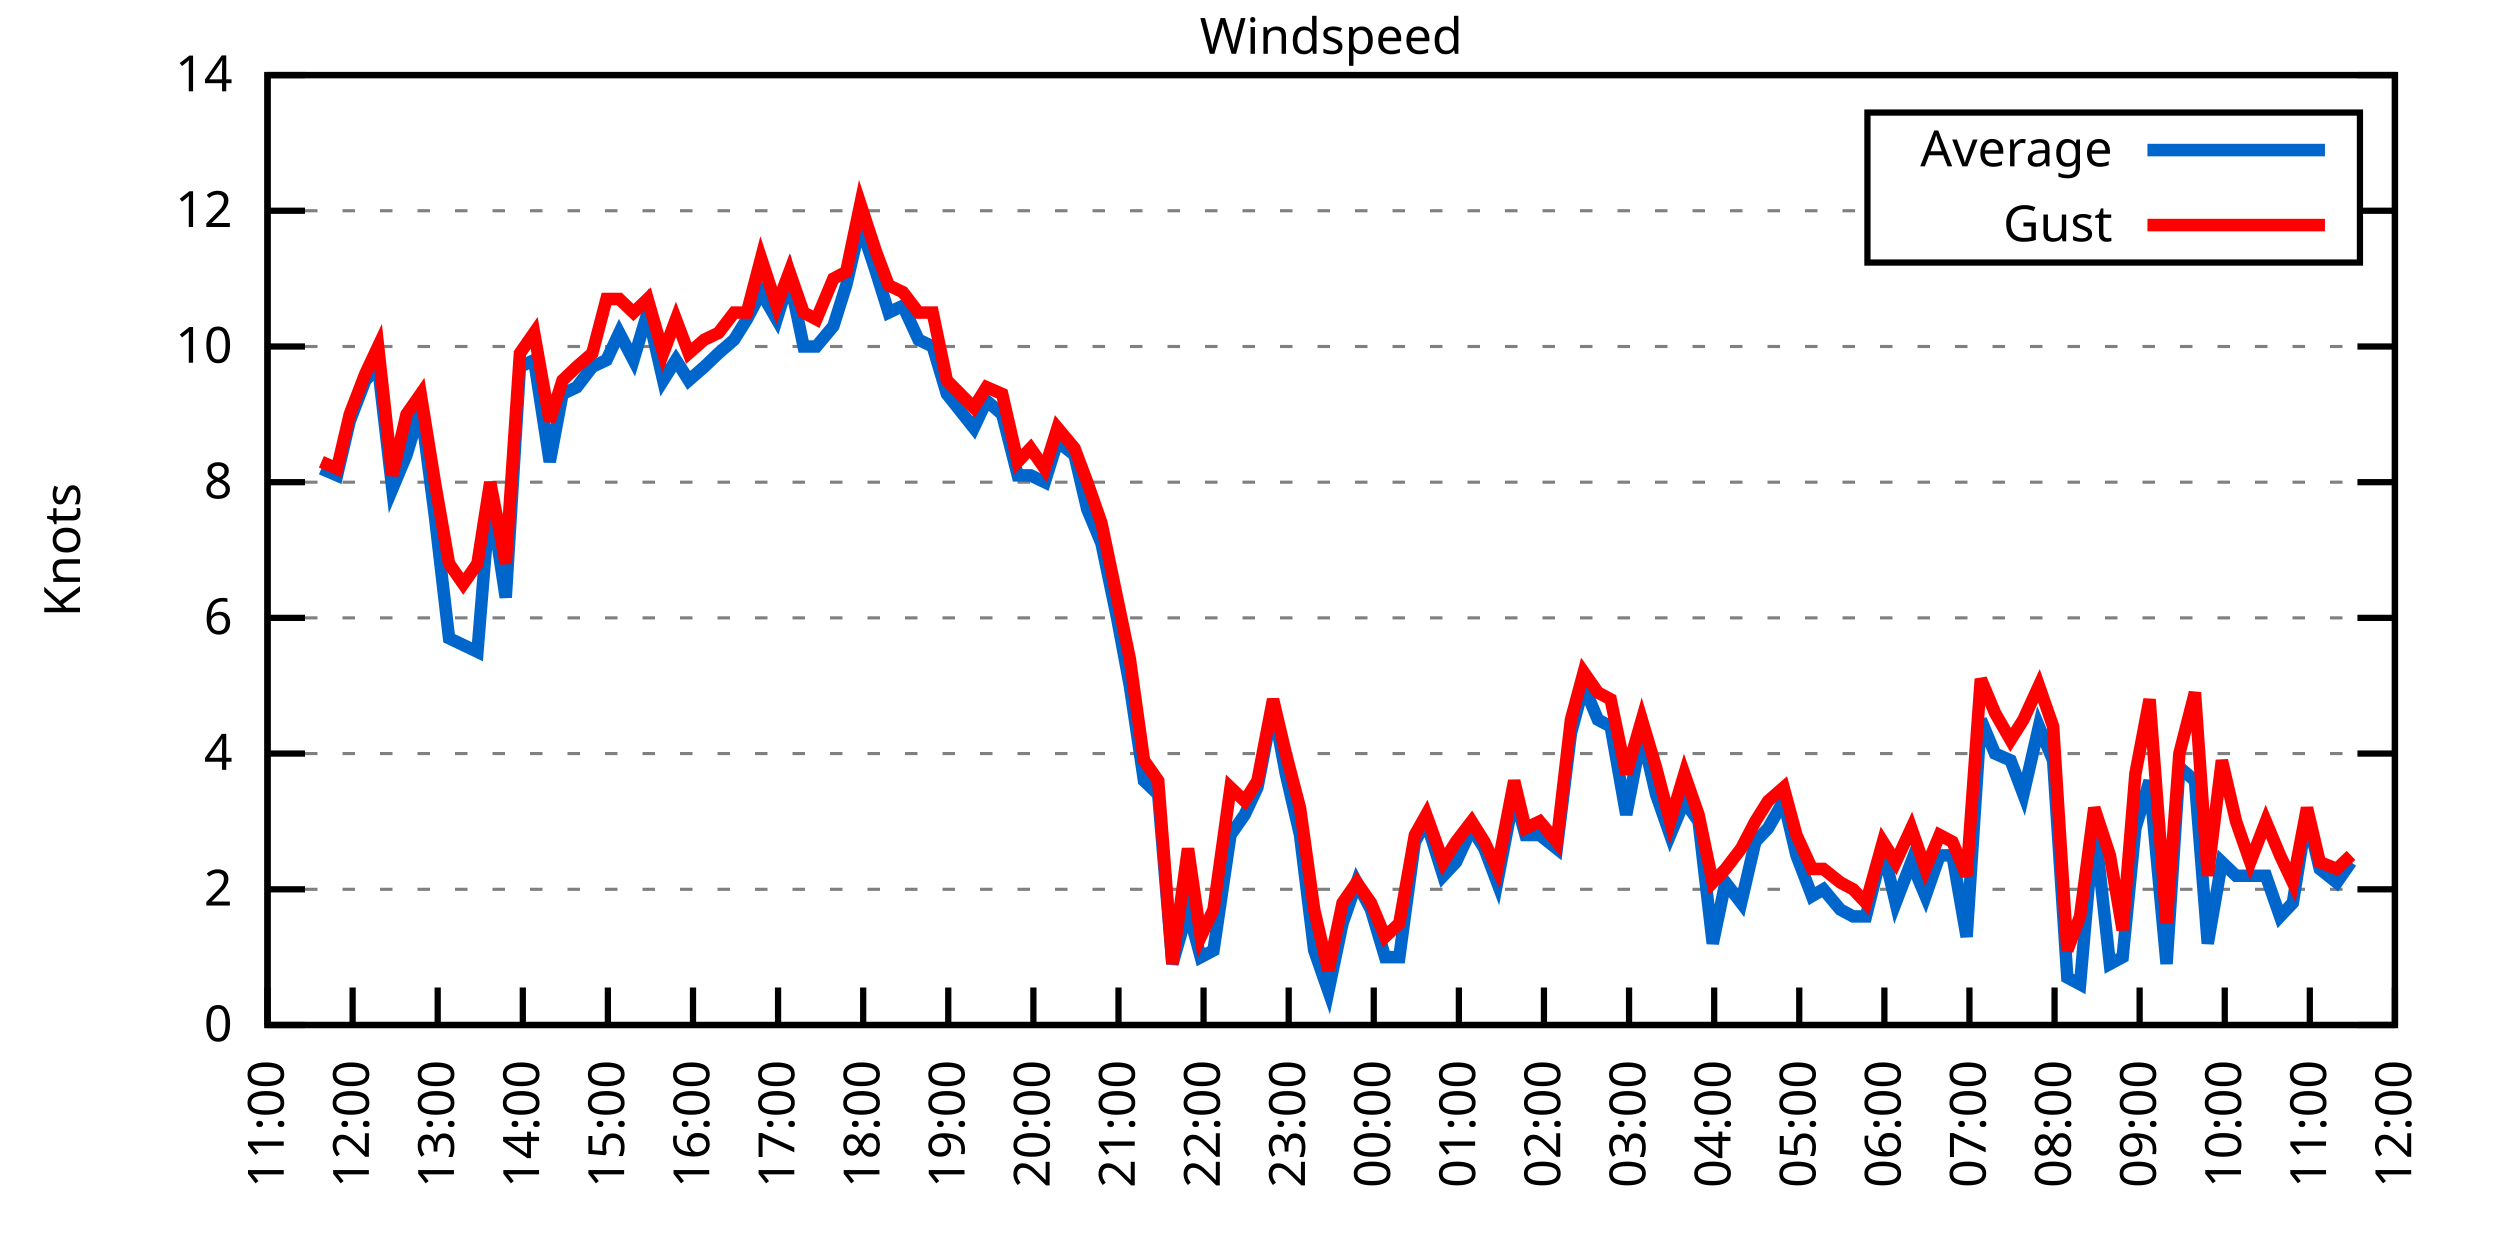
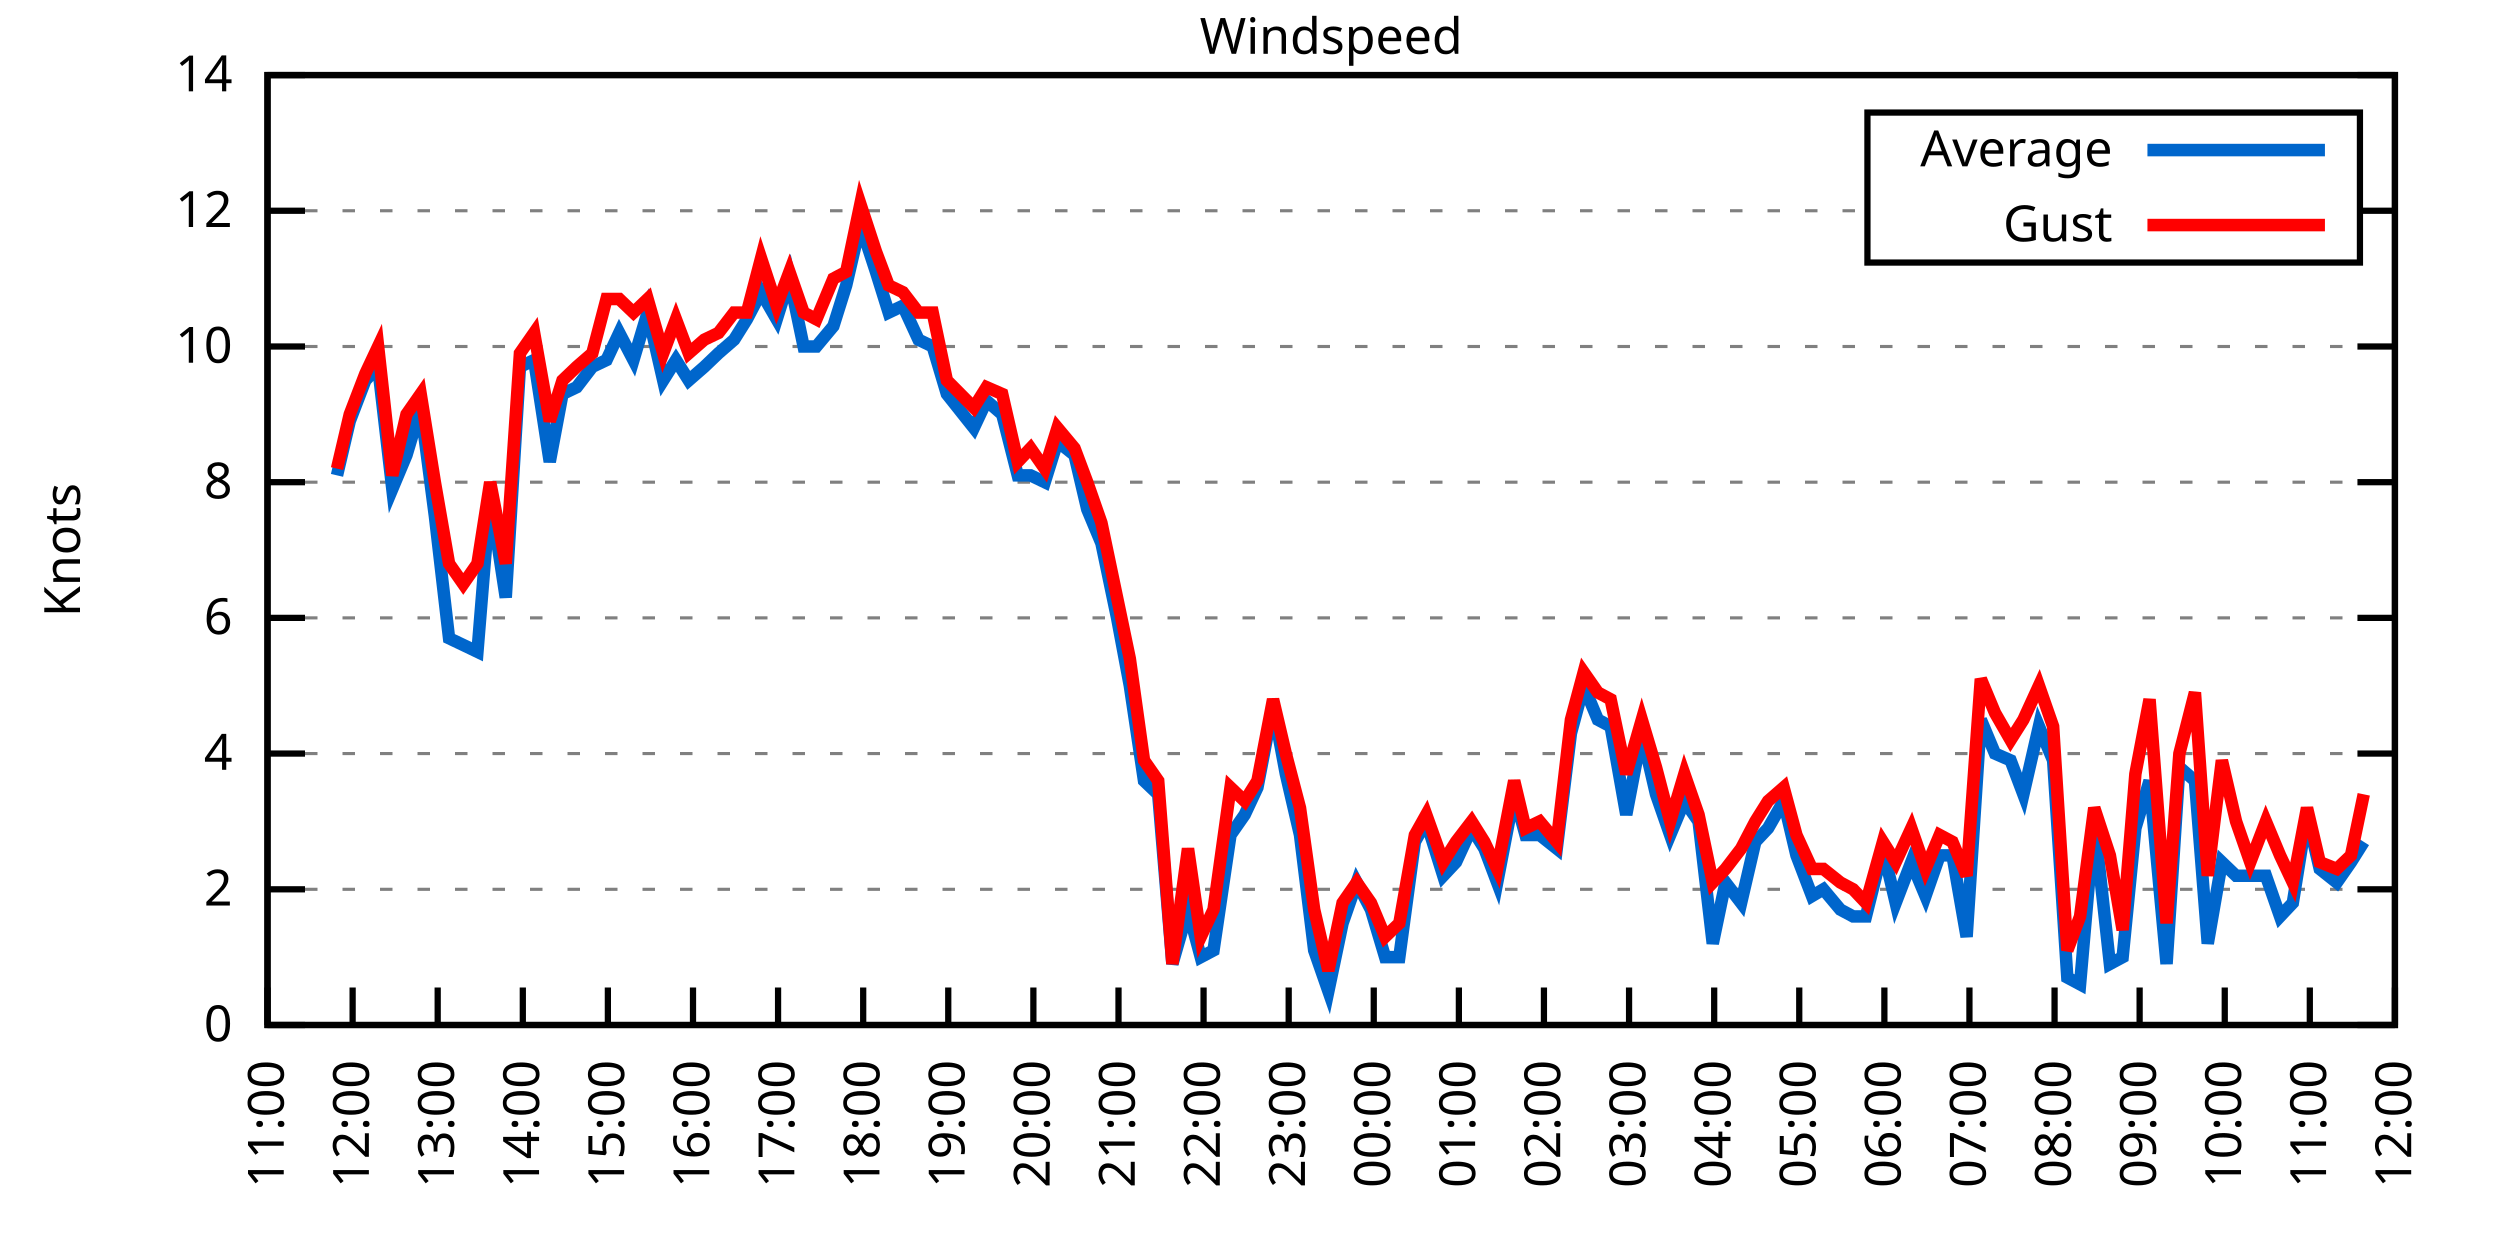
<svg xmlns="http://www.w3.org/2000/svg" xmlns:xlink="http://www.w3.org/1999/xlink" width="400" height="200" viewBox="0 0 400 200">
  <g id="gnuplot_canvas">
    <rect x="0" y="0" width="400" height="200" fill="none" />
    <defs>
      <circle id="gpDot" r="0.5" stroke-width="0.5" stroke="currentColor" />
      <path id="gpPt0" stroke-width="0.333" stroke="currentColor" d="M-1,0 h2 M0,-1 v2" />
      <path id="gpPt1" stroke-width="0.333" stroke="currentColor" d="M-1,-1 L1,1 M1,-1 L-1,1" />
      <path id="gpPt2" stroke-width="0.333" stroke="currentColor" d="M-1,0 L1,0 M0,-1 L0,1 M-1,-1 L1,1 M-1,1 L1,-1" />
      <rect id="gpPt3" stroke-width="0.333" stroke="currentColor" x="-1" y="-1" width="2" height="2" />
      <rect id="gpPt4" stroke-width="0.333" stroke="currentColor" fill="currentColor" x="-1" y="-1" width="2" height="2" />
      <circle id="gpPt5" stroke-width="0.333" stroke="currentColor" cx="0" cy="0" r="1" />
      <use xlink:href="#gpPt5" id="gpPt6" fill="currentColor" stroke="none" />
      <path id="gpPt7" stroke-width="0.333" stroke="currentColor" d="M0,-1.33 L-1.33,0.67 L1.33,0.67 z" />
      <use xlink:href="#gpPt7" id="gpPt8" fill="currentColor" stroke="none" />
      <use xlink:href="#gpPt7" id="gpPt9" stroke="currentColor" transform="rotate(180)" />
      <use xlink:href="#gpPt9" id="gpPt10" fill="currentColor" stroke="none" />
      <use xlink:href="#gpPt3" id="gpPt11" stroke="currentColor" transform="rotate(45)" />
      <use xlink:href="#gpPt11" id="gpPt12" fill="currentColor" stroke="none" />
      <path id="gpPt13" stroke-width="0.333" stroke="currentColor" d="M0,1.330 L1.265,0.411 L0.782,-1.067 L-0.782,-1.076 L-1.265,0.411 z" />
      <use xlink:href="#gpPt13" id="gpPt14" fill="currentColor" stroke="none" />
      <filter id="textbox" filterUnits="objectBoundingBox" x="0" y="0" height="1" width="1">
        <feFlood flood-color="white" flood-opacity="1" result="bgnd" />
        <feComposite in="SourceGraphic" in2="bgnd" operator="atop" />
      </filter>
      <filter id="greybox" filterUnits="objectBoundingBox" x="0" y="0" height="1" width="1">
        <feFlood flood-color="lightgrey" flood-opacity="1" result="grey" />
        <feComposite in="SourceGraphic" in2="grey" operator="atop" />
      </filter>
    </defs>
    <g fill="none" color="white" stroke="currentColor" stroke-width="1.00" stroke-linecap="butt" stroke-linejoin="miter">
</g>
    <g fill="none" color="black" stroke="currentColor" stroke-width="1.00" stroke-linecap="butt" stroke-linejoin="miter">
      <g stroke="none" shape-rendering="crispEdges">
        <polygon fill="rgb(255, 255, 255)" points="42.80,164.00 383.18,164.00 383.18,12.02 42.80,12.02 " />
      </g>
    </g>
    <g fill="none" color="black" stroke="currentColor" stroke-width="1.00" stroke-linecap="butt" stroke-linejoin="miter">
</g>
    <g fill="none" color="black" stroke="black" stroke-width="0.50" stroke-linecap="butt" stroke-linejoin="miter">
</g>
    <g fill="none" color="gray" stroke="currentColor" stroke-width="0.50" stroke-linecap="butt" stroke-linejoin="miter">
      <path stroke="gray" stroke-dasharray="2,4" class="gridline" d="M42.80,164.00 L383.19,164.00  " />
    </g>
    <g fill="none" color="gray" stroke="gray" stroke-width="1.00" stroke-linecap="butt" stroke-linejoin="miter">
</g>
    <g fill="none" color="black" stroke="currentColor" stroke-width="1.00" stroke-linecap="butt" stroke-linejoin="miter">
      <path stroke="black" d="M42.80,164.00 L48.80,164.00 M383.19,164.00 L377.19,164.00  " />
      <g transform="translate(37.20,166.60)" stroke="none" fill="black" font-family="Sans" font-size="8.00" text-anchor="end">
        <text>
          <tspan font-family="Sans"> 0</tspan>
        </text>
      </g>
    </g>
    <g fill="none" color="black" stroke="currentColor" stroke-width="1.00" stroke-linecap="butt" stroke-linejoin="miter">
</g>
    <g fill="none" color="black" stroke="black" stroke-width="0.50" stroke-linecap="butt" stroke-linejoin="miter">
</g>
    <g fill="none" color="gray" stroke="currentColor" stroke-width="0.50" stroke-linecap="butt" stroke-linejoin="miter">
      <path stroke="gray" stroke-dasharray="2,4" class="gridline" d="M42.80,142.29 L383.19,142.29  " />
    </g>
    <g fill="none" color="gray" stroke="gray" stroke-width="1.00" stroke-linecap="butt" stroke-linejoin="miter">
</g>
    <g fill="none" color="black" stroke="currentColor" stroke-width="1.00" stroke-linecap="butt" stroke-linejoin="miter">
      <path stroke="black" d="M42.80,142.29 L48.80,142.29 M383.19,142.29 L377.19,142.29  " />
      <g transform="translate(37.20,144.89)" stroke="none" fill="black" font-family="Sans" font-size="8.00" text-anchor="end">
        <text>
          <tspan font-family="Sans"> 2</tspan>
        </text>
      </g>
    </g>
    <g fill="none" color="black" stroke="currentColor" stroke-width="1.00" stroke-linecap="butt" stroke-linejoin="miter">
</g>
    <g fill="none" color="black" stroke="black" stroke-width="0.50" stroke-linecap="butt" stroke-linejoin="miter">
</g>
    <g fill="none" color="gray" stroke="currentColor" stroke-width="0.50" stroke-linecap="butt" stroke-linejoin="miter">
      <path stroke="gray" stroke-dasharray="2,4" class="gridline" d="M42.80,120.57 L383.19,120.57  " />
    </g>
    <g fill="none" color="gray" stroke="gray" stroke-width="1.00" stroke-linecap="butt" stroke-linejoin="miter">
</g>
    <g fill="none" color="black" stroke="currentColor" stroke-width="1.00" stroke-linecap="butt" stroke-linejoin="miter">
      <path stroke="black" d="M42.80,120.57 L48.80,120.57 M383.19,120.57 L377.19,120.57  " />
      <g transform="translate(37.20,123.17)" stroke="none" fill="black" font-family="Sans" font-size="8.00" text-anchor="end">
        <text>
          <tspan font-family="Sans"> 4</tspan>
        </text>
      </g>
    </g>
    <g fill="none" color="black" stroke="currentColor" stroke-width="1.00" stroke-linecap="butt" stroke-linejoin="miter">
</g>
    <g fill="none" color="black" stroke="black" stroke-width="0.50" stroke-linecap="butt" stroke-linejoin="miter">
</g>
    <g fill="none" color="gray" stroke="currentColor" stroke-width="0.50" stroke-linecap="butt" stroke-linejoin="miter">
      <path stroke="gray" stroke-dasharray="2,4" class="gridline" d="M42.80,98.86 L383.19,98.86  " />
    </g>
    <g fill="none" color="gray" stroke="gray" stroke-width="1.00" stroke-linecap="butt" stroke-linejoin="miter">
</g>
    <g fill="none" color="black" stroke="currentColor" stroke-width="1.00" stroke-linecap="butt" stroke-linejoin="miter">
      <path stroke="black" d="M42.80,98.86 L48.80,98.86 M383.19,98.86 L377.19,98.86  " />
      <g transform="translate(37.20,101.46)" stroke="none" fill="black" font-family="Sans" font-size="8.00" text-anchor="end">
        <text>
          <tspan font-family="Sans"> 6</tspan>
        </text>
      </g>
    </g>
    <g fill="none" color="black" stroke="currentColor" stroke-width="1.00" stroke-linecap="butt" stroke-linejoin="miter">
</g>
    <g fill="none" color="black" stroke="black" stroke-width="0.50" stroke-linecap="butt" stroke-linejoin="miter">
</g>
    <g fill="none" color="gray" stroke="currentColor" stroke-width="0.50" stroke-linecap="butt" stroke-linejoin="miter">
      <path stroke="gray" stroke-dasharray="2,4" class="gridline" d="M42.80,77.15 L383.19,77.15  " />
    </g>
    <g fill="none" color="gray" stroke="gray" stroke-width="1.00" stroke-linecap="butt" stroke-linejoin="miter">
</g>
    <g fill="none" color="black" stroke="currentColor" stroke-width="1.00" stroke-linecap="butt" stroke-linejoin="miter">
      <path stroke="black" d="M42.80,77.15 L48.80,77.15 M383.19,77.15 L377.19,77.15  " />
      <g transform="translate(37.20,79.75)" stroke="none" fill="black" font-family="Sans" font-size="8.00" text-anchor="end">
        <text>
          <tspan font-family="Sans"> 8</tspan>
        </text>
      </g>
    </g>
    <g fill="none" color="black" stroke="currentColor" stroke-width="1.00" stroke-linecap="butt" stroke-linejoin="miter">
</g>
    <g fill="none" color="black" stroke="black" stroke-width="0.50" stroke-linecap="butt" stroke-linejoin="miter">
</g>
    <g fill="none" color="gray" stroke="currentColor" stroke-width="0.50" stroke-linecap="butt" stroke-linejoin="miter">
      <path stroke="gray" stroke-dasharray="2,4" class="gridline" d="M42.80,55.44 L383.19,55.44  " />
    </g>
    <g fill="none" color="gray" stroke="gray" stroke-width="1.00" stroke-linecap="butt" stroke-linejoin="miter">
</g>
    <g fill="none" color="black" stroke="currentColor" stroke-width="1.00" stroke-linecap="butt" stroke-linejoin="miter">
      <path stroke="black" d="M42.80,55.44 L48.80,55.44 M383.19,55.44 L377.19,55.44  " />
      <g transform="translate(37.20,58.04)" stroke="none" fill="black" font-family="Sans" font-size="8.00" text-anchor="end">
        <text>
          <tspan font-family="Sans"> 10</tspan>
        </text>
      </g>
    </g>
    <g fill="none" color="black" stroke="currentColor" stroke-width="1.00" stroke-linecap="butt" stroke-linejoin="miter">
</g>
    <g fill="none" color="black" stroke="black" stroke-width="0.50" stroke-linecap="butt" stroke-linejoin="miter">
</g>
    <g fill="none" color="gray" stroke="currentColor" stroke-width="0.50" stroke-linecap="butt" stroke-linejoin="miter">
      <path stroke="gray" stroke-dasharray="2,4" class="gridline" d="M42.80,33.72 L298.79,33.72 M377.59,33.72 L383.19,33.72  " />
    </g>
    <g fill="none" color="gray" stroke="gray" stroke-width="1.00" stroke-linecap="butt" stroke-linejoin="miter">
</g>
    <g fill="none" color="black" stroke="currentColor" stroke-width="1.00" stroke-linecap="butt" stroke-linejoin="miter">
      <path stroke="black" d="M42.80,33.72 L48.80,33.72 M383.19,33.72 L377.19,33.72  " />
      <g transform="translate(37.20,36.32)" stroke="none" fill="black" font-family="Sans" font-size="8.00" text-anchor="end">
        <text>
          <tspan font-family="Sans"> 12</tspan>
        </text>
      </g>
    </g>
    <g fill="none" color="black" stroke="currentColor" stroke-width="1.00" stroke-linecap="butt" stroke-linejoin="miter">
</g>
    <g fill="none" color="black" stroke="black" stroke-width="0.50" stroke-linecap="butt" stroke-linejoin="miter">
</g>
    <g fill="none" color="gray" stroke="currentColor" stroke-width="0.50" stroke-linecap="butt" stroke-linejoin="miter">
      <path stroke="gray" stroke-dasharray="2,4" class="gridline" d="M42.80,12.01 L383.19,12.01  " />
    </g>
    <g fill="none" color="gray" stroke="gray" stroke-width="1.00" stroke-linecap="butt" stroke-linejoin="miter">
</g>
    <g fill="none" color="black" stroke="currentColor" stroke-width="1.00" stroke-linecap="butt" stroke-linejoin="miter">
      <path stroke="black" d="M42.80,12.01 L48.80,12.01 M383.19,12.01 L377.19,12.01  " />
      <g transform="translate(37.20,14.61)" stroke="none" fill="black" font-family="Sans" font-size="8.00" text-anchor="end">
        <text>
          <tspan font-family="Sans"> 14</tspan>
        </text>
      </g>
    </g>
    <g fill="none" color="black" stroke="currentColor" stroke-width="1.00" stroke-linecap="butt" stroke-linejoin="miter">
      <path stroke="black" d="M42.80,164.00 L42.80,158.00  " />
      <g transform="translate(45.40,169.60) rotate(270.00)" stroke="none" fill="black" font-family="Sans" font-size="8.00" text-anchor="end">
        <text>
          <tspan font-family="Sans">11:00</tspan>
        </text>
      </g>
    </g>
    <g fill="none" color="black" stroke="currentColor" stroke-width="1.00" stroke-linecap="butt" stroke-linejoin="miter">
      <path stroke="black" d="M56.42,164.00 L56.42,158.00  " />
      <g transform="translate(59.02,169.60) rotate(270.00)" stroke="none" fill="black" font-family="Sans" font-size="8.00" text-anchor="end">
        <text>
          <tspan font-family="Sans">12:00</tspan>
        </text>
      </g>
    </g>
    <g fill="none" color="black" stroke="currentColor" stroke-width="1.00" stroke-linecap="butt" stroke-linejoin="miter">
      <path stroke="black" d="M70.03,164.00 L70.03,158.00  " />
      <g transform="translate(72.63,169.60) rotate(270.00)" stroke="none" fill="black" font-family="Sans" font-size="8.00" text-anchor="end">
        <text>
          <tspan font-family="Sans">13:00</tspan>
        </text>
      </g>
    </g>
    <g fill="none" color="black" stroke="currentColor" stroke-width="1.00" stroke-linecap="butt" stroke-linejoin="miter">
      <path stroke="black" d="M83.65,164.00 L83.65,158.00  " />
      <g transform="translate(86.25,169.60) rotate(270.00)" stroke="none" fill="black" font-family="Sans" font-size="8.00" text-anchor="end">
        <text>
          <tspan font-family="Sans">14:00</tspan>
        </text>
      </g>
    </g>
    <g fill="none" color="black" stroke="currentColor" stroke-width="1.00" stroke-linecap="butt" stroke-linejoin="miter">
      <path stroke="black" d="M97.26,164.00 L97.26,158.00  " />
      <g transform="translate(99.86,169.60) rotate(270.00)" stroke="none" fill="black" font-family="Sans" font-size="8.00" text-anchor="end">
        <text>
          <tspan font-family="Sans">15:00</tspan>
        </text>
      </g>
    </g>
    <g fill="none" color="black" stroke="currentColor" stroke-width="1.00" stroke-linecap="butt" stroke-linejoin="miter">
      <path stroke="black" d="M110.88,164.00 L110.88,158.00  " />
      <g transform="translate(113.48,169.60) rotate(270.00)" stroke="none" fill="black" font-family="Sans" font-size="8.00" text-anchor="end">
        <text>
          <tspan font-family="Sans">16:00</tspan>
        </text>
      </g>
    </g>
    <g fill="none" color="black" stroke="currentColor" stroke-width="1.00" stroke-linecap="butt" stroke-linejoin="miter">
      <path stroke="black" d="M124.49,164.00 L124.49,158.00  " />
      <g transform="translate(127.09,169.60) rotate(270.00)" stroke="none" fill="black" font-family="Sans" font-size="8.00" text-anchor="end">
        <text>
          <tspan font-family="Sans">17:00</tspan>
        </text>
      </g>
    </g>
    <g fill="none" color="black" stroke="currentColor" stroke-width="1.00" stroke-linecap="butt" stroke-linejoin="miter">
      <path stroke="black" d="M138.11,164.00 L138.11,158.00  " />
      <g transform="translate(140.71,169.60) rotate(270.00)" stroke="none" fill="black" font-family="Sans" font-size="8.00" text-anchor="end">
        <text>
          <tspan font-family="Sans">18:00</tspan>
        </text>
      </g>
    </g>
    <g fill="none" color="black" stroke="currentColor" stroke-width="1.00" stroke-linecap="butt" stroke-linejoin="miter">
      <path stroke="black" d="M151.72,164.00 L151.72,158.00  " />
      <g transform="translate(154.32,169.60) rotate(270.00)" stroke="none" fill="black" font-family="Sans" font-size="8.00" text-anchor="end">
        <text>
          <tspan font-family="Sans">19:00</tspan>
        </text>
      </g>
    </g>
    <g fill="none" color="black" stroke="currentColor" stroke-width="1.00" stroke-linecap="butt" stroke-linejoin="miter">
      <path stroke="black" d="M165.34,164.00 L165.34,158.00  " />
      <g transform="translate(167.94,169.60) rotate(270.00)" stroke="none" fill="black" font-family="Sans" font-size="8.00" text-anchor="end">
        <text>
          <tspan font-family="Sans">20:00</tspan>
        </text>
      </g>
    </g>
    <g fill="none" color="black" stroke="currentColor" stroke-width="1.00" stroke-linecap="butt" stroke-linejoin="miter">
      <path stroke="black" d="M178.96,164.00 L178.96,158.00  " />
      <g transform="translate(181.56,169.60) rotate(270.00)" stroke="none" fill="black" font-family="Sans" font-size="8.00" text-anchor="end">
        <text>
          <tspan font-family="Sans">21:00</tspan>
        </text>
      </g>
    </g>
    <g fill="none" color="black" stroke="currentColor" stroke-width="1.00" stroke-linecap="butt" stroke-linejoin="miter">
      <path stroke="black" d="M192.57,164.00 L192.57,158.00  " />
      <g transform="translate(195.17,169.60) rotate(270.00)" stroke="none" fill="black" font-family="Sans" font-size="8.00" text-anchor="end">
        <text>
          <tspan font-family="Sans">22:00</tspan>
        </text>
      </g>
    </g>
    <g fill="none" color="black" stroke="currentColor" stroke-width="1.00" stroke-linecap="butt" stroke-linejoin="miter">
      <path stroke="black" d="M206.19,164.00 L206.19,158.00  " />
      <g transform="translate(208.79,169.60) rotate(270.00)" stroke="none" fill="black" font-family="Sans" font-size="8.00" text-anchor="end">
        <text>
          <tspan font-family="Sans">23:00</tspan>
        </text>
      </g>
    </g>
    <g fill="none" color="black" stroke="currentColor" stroke-width="1.00" stroke-linecap="butt" stroke-linejoin="miter">
      <path stroke="black" d="M219.80,164.00 L219.80,158.00  " />
      <g transform="translate(222.40,169.60) rotate(270.00)" stroke="none" fill="black" font-family="Sans" font-size="8.00" text-anchor="end">
        <text>
          <tspan font-family="Sans">00:00</tspan>
        </text>
      </g>
    </g>
    <g fill="none" color="black" stroke="currentColor" stroke-width="1.00" stroke-linecap="butt" stroke-linejoin="miter">
      <path stroke="black" d="M233.42,164.00 L233.42,158.00  " />
      <g transform="translate(236.02,169.60) rotate(270.00)" stroke="none" fill="black" font-family="Sans" font-size="8.00" text-anchor="end">
        <text>
          <tspan font-family="Sans">01:00</tspan>
        </text>
      </g>
    </g>
    <g fill="none" color="black" stroke="currentColor" stroke-width="1.00" stroke-linecap="butt" stroke-linejoin="miter">
      <path stroke="black" d="M247.03,164.00 L247.03,158.00  " />
      <g transform="translate(249.63,169.60) rotate(270.00)" stroke="none" fill="black" font-family="Sans" font-size="8.00" text-anchor="end">
        <text>
          <tspan font-family="Sans">02:00</tspan>
        </text>
      </g>
    </g>
    <g fill="none" color="black" stroke="currentColor" stroke-width="1.00" stroke-linecap="butt" stroke-linejoin="miter">
      <path stroke="black" d="M260.65,164.00 L260.65,158.00  " />
      <g transform="translate(263.25,169.60) rotate(270.00)" stroke="none" fill="black" font-family="Sans" font-size="8.00" text-anchor="end">
        <text>
          <tspan font-family="Sans">03:00</tspan>
        </text>
      </g>
    </g>
    <g fill="none" color="black" stroke="currentColor" stroke-width="1.00" stroke-linecap="butt" stroke-linejoin="miter">
      <path stroke="black" d="M274.27,164.00 L274.27,158.00  " />
      <g transform="translate(276.87,169.60) rotate(270.00)" stroke="none" fill="black" font-family="Sans" font-size="8.00" text-anchor="end">
        <text>
          <tspan font-family="Sans">04:00</tspan>
        </text>
      </g>
    </g>
    <g fill="none" color="black" stroke="currentColor" stroke-width="1.00" stroke-linecap="butt" stroke-linejoin="miter">
      <path stroke="black" d="M287.88,164.00 L287.88,158.00  " />
      <g transform="translate(290.48,169.60) rotate(270.00)" stroke="none" fill="black" font-family="Sans" font-size="8.00" text-anchor="end">
        <text>
          <tspan font-family="Sans">05:00</tspan>
        </text>
      </g>
    </g>
    <g fill="none" color="black" stroke="currentColor" stroke-width="1.00" stroke-linecap="butt" stroke-linejoin="miter">
      <path stroke="black" d="M301.50,164.00 L301.50,158.00  " />
      <g transform="translate(304.10,169.60) rotate(270.00)" stroke="none" fill="black" font-family="Sans" font-size="8.00" text-anchor="end">
        <text>
          <tspan font-family="Sans">06:00</tspan>
        </text>
      </g>
    </g>
    <g fill="none" color="black" stroke="currentColor" stroke-width="1.00" stroke-linecap="butt" stroke-linejoin="miter">
      <path stroke="black" d="M315.11,164.00 L315.11,158.00  " />
      <g transform="translate(317.71,169.60) rotate(270.00)" stroke="none" fill="black" font-family="Sans" font-size="8.00" text-anchor="end">
        <text>
          <tspan font-family="Sans">07:00</tspan>
        </text>
      </g>
    </g>
    <g fill="none" color="black" stroke="currentColor" stroke-width="1.00" stroke-linecap="butt" stroke-linejoin="miter">
      <path stroke="black" d="M328.73,164.00 L328.73,158.00  " />
      <g transform="translate(331.33,169.60) rotate(270.00)" stroke="none" fill="black" font-family="Sans" font-size="8.00" text-anchor="end">
        <text>
          <tspan font-family="Sans">08:00</tspan>
        </text>
      </g>
    </g>
    <g fill="none" color="black" stroke="currentColor" stroke-width="1.00" stroke-linecap="butt" stroke-linejoin="miter">
      <path stroke="black" d="M342.34,164.00 L342.34,158.00  " />
      <g transform="translate(344.94,169.60) rotate(270.00)" stroke="none" fill="black" font-family="Sans" font-size="8.00" text-anchor="end">
        <text>
          <tspan font-family="Sans">09:00</tspan>
        </text>
      </g>
    </g>
    <g fill="none" color="black" stroke="currentColor" stroke-width="1.00" stroke-linecap="butt" stroke-linejoin="miter">
      <path stroke="black" d="M355.96,164.00 L355.96,158.00  " />
      <g transform="translate(358.56,169.60) rotate(270.00)" stroke="none" fill="black" font-family="Sans" font-size="8.00" text-anchor="end">
        <text>
          <tspan font-family="Sans">10:00</tspan>
        </text>
      </g>
    </g>
    <g fill="none" color="black" stroke="currentColor" stroke-width="1.00" stroke-linecap="butt" stroke-linejoin="miter">
      <path stroke="black" d="M369.57,164.00 L369.57,158.00  " />
      <g transform="translate(372.17,169.60) rotate(270.00)" stroke="none" fill="black" font-family="Sans" font-size="8.00" text-anchor="end">
        <text>
          <tspan font-family="Sans">11:00</tspan>
        </text>
      </g>
    </g>
    <g fill="none" color="black" stroke="currentColor" stroke-width="1.00" stroke-linecap="butt" stroke-linejoin="miter">
      <path stroke="black" d="M383.19,164.00 L383.19,158.00  " />
      <g transform="translate(385.79,169.60) rotate(270.00)" stroke="none" fill="black" font-family="Sans" font-size="8.00" text-anchor="end">
        <text>
          <tspan font-family="Sans">12:00</tspan>
        </text>
      </g>
    </g>
    <g fill="none" color="black" stroke="currentColor" stroke-width="1.00" stroke-linecap="butt" stroke-linejoin="miter">
</g>
    <g fill="none" color="black" stroke="currentColor" stroke-width="1.00" stroke-linecap="butt" stroke-linejoin="miter">
      <path stroke="black" d="M42.80,12.01 L42.80,164.00 L383.19,164.00 L383.19,12.01 L42.80,12.01 Z  " />
    </g>
    <g fill="none" color="black" stroke="currentColor" stroke-width="1.00" stroke-linecap="butt" stroke-linejoin="miter">
</g>
    <g fill="none" color="black" stroke="currentColor" stroke-width="1.00" stroke-linecap="butt" stroke-linejoin="miter">
      <path stroke="black" d="M298.79,42.01 L298.79,18.01 L377.59,18.01 L377.59,42.01 L298.79,42.01 Z  " />
    </g>
    <g id="Windspeed_plot_1">
      <g fill="none" color="white" stroke="black" stroke-width="2.00" stroke-linecap="butt" stroke-linejoin="miter">
</g>
      <g fill="none" color="black" stroke="currentColor" stroke-width="2.00" stroke-linecap="butt" stroke-linejoin="miter">
        <g transform="translate(337.99,26.61)" stroke="none" fill="black" font-family="Sans" font-size="8.00" text-anchor="end">
          <text>
            <tspan font-family="Sans">Average</tspan>
          </text>
        </g>
      </g>
      <g fill="none" color="black" stroke="currentColor" stroke-width="2.00" stroke-linecap="butt" stroke-linejoin="miter">
-         <path stroke="rgb(  0, 102, 204)" d="M343.59,24.01 L371.99,24.01 M51.42,74.98 L53.92,76.06 L55.96,67.38 L58.46,60.86 L60.50,58.69 L62.77,78.23   L65.04,72.81 L67.31,65.21 L69.58,82.58 L71.85,102.12 L74.12,103.20 L76.39,104.29 L78.43,79.32 L80.92,95.60   L83.19,58.69 L85.46,57.61 L87.96,73.89 L90.00,63.04 L92.27,61.95 L94.77,58.69 L97.04,57.61 L99.08,53.26   L101.35,57.61 L103.62,50.01 L106.11,60.86 L108.15,57.61 L110.20,60.86 L112.69,58.69 L114.96,56.52 L117.46,54.35   L119.50,51.09 L121.77,46.75 L124.27,51.09 L126.31,44.58 L128.58,55.44 L130.62,55.44 L133.34,52.18 L135.39,45.66   L137.66,35.89 L140.15,43.49 L142.19,50.01 L144.46,48.92 L146.96,54.35 L149.23,55.44 L151.50,63.04 L155.81,68.46   L157.85,64.12 L160.35,66.29 L162.84,76.06 L164.89,76.06 L167.16,77.15 L169.20,70.63 L171.92,72.81 L173.96,81.49   L176.23,86.92 L178.73,98.86 L180.77,109.72 L183.04,124.92 L185.31,127.09 L187.58,154.23 L190.08,145.54 L192.12,153.14   L194.16,152.06 L196.88,133.60 L199.15,130.35 L201.19,126.00 L203.69,112.97 L205.73,123.83 L208.00,133.60 L210.27,152.06   L212.54,158.57 L214.81,147.72 L217.08,141.20 L219.35,145.54 L221.62,153.14 L223.89,153.14 L226.38,134.69 L228.20,131.43   L230.92,140.12 L232.96,137.94 L235.46,132.52 L237.50,135.77 L239.55,141.20 L242.27,127.09 L244.08,133.60 L246.35,133.60   L249.08,135.77 L251.35,117.32 L253.39,109.72 L255.66,115.15 L257.70,116.23 L260.20,130.35 L262.69,117.32 L264.96,127.09   L267.23,133.60 L269.50,128.17 L271.77,131.43 L274.04,150.97 L276.08,141.20 L278.58,144.46 L280.85,134.69 L282.89,132.52   L285.38,128.17 L287.43,136.86 L289.92,143.37 L291.74,142.29 L294.46,145.54 L296.50,146.63 L298.55,146.63 L301.27,135.77   L303.31,144.46 L305.81,137.94 L308.08,143.37 L310.35,136.86 L312.39,136.86 L314.66,149.89 L316.93,115.15 L319.20,120.57   L321.69,121.66 L323.74,127.09 L326.23,116.23 L328.50,121.66 L330.77,156.40 L332.81,157.49 L335.08,131.43 L337.58,154.23   L339.62,153.14 L341.66,132.52 L343.93,124.92 L346.65,154.23 L348.70,122.75 L351.19,124.92 L353.24,150.97 L355.50,137.94   L357.77,140.12 L360.04,140.12 L362.54,140.12 L364.81,146.63 L366.85,144.46 L369.12,130.35 L371.16,139.03 L373.89,141.20   L376.16,137.94  " />
+         <path stroke="rgb(  0, 102, 204)" d="M343.59,24.01 L371.99,24.01 M53.92,76.06 L55.96,67.38 L58.46,60.86 L60.50,58.69 L62.77,78.23 L65.04,72.81   L67.31,65.21 L69.58,82.58 L71.85,102.12 L74.12,103.20 L76.39,104.29 L78.43,79.32 L80.92,95.60 L83.19,58.69   L85.46,57.61 L87.96,73.89 L90.00,63.04 L92.27,61.95 L94.77,58.69 L97.04,57.61 L99.08,53.26 L101.35,57.61   L103.62,50.01 L106.11,60.86 L108.15,57.61 L110.20,60.86 L112.69,58.69 L114.96,56.52 L117.46,54.35 L119.50,51.09   L121.77,46.75 L124.27,51.09 L126.31,44.58 L128.58,55.44 L130.62,55.44 L133.34,52.18 L135.39,45.66 L137.66,35.89   L140.15,43.49 L142.19,50.01 L144.46,48.92 L146.96,54.35 L149.23,55.44 L151.50,63.04 L155.81,68.46 L157.85,64.12   L160.35,66.29 L162.84,76.06 L164.89,76.06 L167.16,77.15 L169.20,70.63 L171.92,72.81 L173.96,81.49 L176.23,86.92   L178.73,98.86 L180.77,109.72 L183.04,124.92 L185.31,127.09 L187.58,154.23 L190.08,145.54 L192.12,153.14 L194.16,152.06   L196.88,133.60 L199.15,130.35 L201.19,126.00 L203.69,112.97 L205.73,123.83 L208.00,133.60 L210.27,152.06 L212.54,158.57   L214.81,147.72 L217.08,141.20 L219.35,145.54 L221.62,153.14 L223.89,153.14 L226.38,134.69 L228.20,131.43 L230.92,140.12   L232.96,137.94 L235.46,132.52 L237.50,135.77 L239.55,141.20 L242.27,127.09 L244.08,133.60 L246.35,133.60 L249.08,135.77   L251.35,117.32 L253.39,109.72 L255.66,115.15 L257.70,116.23 L260.20,130.35 L262.69,117.32 L264.96,127.09 L267.23,133.60   L269.50,128.17 L271.77,131.43 L274.04,150.97 L276.08,141.20 L278.58,144.46 L280.85,134.69 L282.89,132.52 L285.38,128.17   L287.43,136.86 L289.92,143.37 L291.74,142.29 L294.46,145.54 L296.50,146.63 L298.55,146.63 L301.27,135.77 L303.31,144.46   L305.81,137.94 L308.08,143.37 L310.35,136.86 L312.39,136.86 L314.66,149.89 L316.93,115.15 L319.20,120.57 L321.69,121.66   L323.74,127.09 L326.23,116.23 L328.50,121.66 L330.77,156.40 L332.81,157.49 L335.08,131.43 L337.58,154.23 L339.62,153.14   L341.66,132.52 L343.93,124.92 L346.65,154.23 L348.70,122.75 L351.19,124.92 L353.24,150.97 L355.50,137.94 L357.77,140.12   L360.04,140.12 L362.54,140.12 L364.81,146.63 L366.85,144.46 L369.12,130.35 L371.16,139.03 L373.89,141.20 L376.16,137.94   L378.20,134.69  " />
      </g>
    </g>
    <g id="Windspeed_plot_2">
      <g fill="none" color="black" stroke="currentColor" stroke-width="2.00" stroke-linecap="butt" stroke-linejoin="miter">
        <g transform="translate(337.99,38.61)" stroke="none" fill="black" font-family="Sans" font-size="8.00" text-anchor="end">
          <text>
            <tspan font-family="Sans">Gust</tspan>
          </text>
        </g>
      </g>
      <g fill="none" color="black" stroke="currentColor" stroke-width="2.00" stroke-linecap="butt" stroke-linejoin="miter">
-         <path stroke="rgb(255,   0,   0)" d="M343.59,36.01 L371.99,36.01 M51.42,73.89 L53.92,74.98 L55.96,66.29 L58.46,59.78 L60.50,55.44 L62.77,76.06   L65.04,66.29 L67.31,63.04 L69.58,77.15 L71.85,90.18 L74.12,93.43 L76.39,90.18 L78.43,77.15 L80.92,90.18   L83.19,56.52 L85.46,53.26 L87.96,67.38 L90.00,60.86 L92.27,58.69 L94.77,56.52 L97.04,47.84 L99.08,47.84   L101.35,50.01 L103.62,47.84 L106.11,56.52 L108.15,51.09 L110.20,56.52 L112.69,54.35 L114.96,53.26 L117.46,50.01   L119.50,50.01 L121.77,41.32 L124.27,48.92 L126.31,43.49 L128.58,50.01 L130.62,51.09 L133.34,44.58 L135.39,43.49   L137.66,32.64 L140.15,40.24 L142.19,45.66 L144.46,46.75 L146.96,50.01 L149.23,50.01 L151.50,60.86 L155.81,65.21   L157.85,61.95 L160.35,63.04 L162.84,73.89 L164.89,71.72 L167.16,74.98 L169.20,68.46 L171.92,71.72 L173.96,77.15   L176.23,83.66 L178.73,95.60 L180.77,105.38 L183.04,121.66 L185.31,124.92 L187.58,154.23 L190.08,135.77 L192.12,149.89   L194.16,145.54 L196.88,126.00 L199.15,128.17 L201.19,124.92 L203.69,111.89 L205.73,120.57 L208.00,129.26 L210.27,145.54   L212.54,155.31 L214.81,144.46 L217.08,141.20 L219.35,144.46 L221.62,149.89 L223.89,147.72 L226.38,133.60 L228.20,130.35   L230.92,137.94 L232.96,134.69 L235.46,131.43 L237.50,134.69 L239.55,139.03 L242.27,124.92 L244.08,132.52 L246.35,131.43   L249.08,134.69 L251.35,115.15 L253.39,107.55 L255.66,110.80 L257.70,111.89 L260.20,123.83 L262.69,115.15 L264.96,122.75   L267.23,131.43 L269.50,123.83 L271.77,130.35 L274.04,141.20 L276.08,139.03 L278.58,135.77 L280.85,131.43 L282.89,128.17   L285.38,126.00 L287.43,133.60 L289.92,139.03 L291.74,139.03 L294.46,141.20 L296.50,142.29 L298.55,144.46 L301.27,134.69   L303.31,137.94 L305.81,132.52 L308.08,139.03 L310.35,133.60 L312.39,134.69 L314.66,140.12 L316.93,108.63 L319.20,114.06   L321.69,118.40 L323.74,115.15 L326.23,109.72 L328.50,116.23 L330.77,152.06 L332.81,146.63 L335.08,129.26 L337.58,136.86   L339.62,148.80 L341.66,123.83 L343.93,111.89 L346.65,147.72 L348.70,120.57 L351.19,110.80 L353.24,140.12 L355.50,121.66   L357.77,131.43 L360.04,137.94 L362.54,131.43 L364.81,136.86 L366.85,141.20 L369.12,129.26 L371.16,137.94 L373.89,139.03   L376.16,136.86  " />
+         <path stroke="rgb(255,   0,   0)" d="M343.59,36.01 L371.99,36.01 M53.92,74.98 L55.96,66.29 L58.46,59.78 L60.50,55.44 L62.77,76.06 L65.04,66.29   L67.31,63.04 L69.58,77.15 L71.85,90.18 L74.12,93.43 L76.39,90.18 L78.43,77.15 L80.92,90.18 L83.19,56.52   L85.46,53.26 L87.96,67.38 L90.00,60.86 L92.27,58.69 L94.77,56.52 L97.04,47.84 L99.08,47.84 L101.35,50.01   L103.62,47.84 L106.11,56.52 L108.15,51.09 L110.20,56.52 L112.69,54.35 L114.96,53.26 L117.46,50.01 L119.50,50.01   L121.77,41.32 L124.27,48.92 L126.31,43.49 L128.58,50.01 L130.62,51.09 L133.34,44.58 L135.39,43.49 L137.66,32.64   L140.15,40.24 L142.19,45.66 L144.46,46.75 L146.96,50.01 L149.23,50.01 L151.50,60.86 L155.81,65.21 L157.85,61.95   L160.35,63.04 L162.84,73.89 L164.89,71.72 L167.16,74.98 L169.20,68.46 L171.92,71.72 L173.96,77.15 L176.23,83.66   L178.73,95.60 L180.77,105.38 L183.04,121.66 L185.31,124.92 L187.58,154.23 L190.08,135.77 L192.12,149.89 L194.16,145.54   L196.88,126.00 L199.15,128.17 L201.19,124.92 L203.69,111.89 L205.73,120.57 L208.00,129.26 L210.27,145.54 L212.54,155.31   L214.81,144.46 L217.08,141.20 L219.35,144.46 L221.62,149.89 L223.89,147.72 L226.38,133.60 L228.20,130.35 L230.92,137.94   L232.96,134.69 L235.46,131.43 L237.50,134.69 L239.55,139.03 L242.27,124.92 L244.08,132.52 L246.35,131.43 L249.08,134.69   L251.35,115.15 L253.39,107.55 L255.66,110.80 L257.70,111.89 L260.20,123.83 L262.69,115.15 L264.96,122.75 L267.23,131.43   L269.50,123.83 L271.77,130.35 L274.04,141.20 L276.08,139.03 L278.58,135.77 L280.85,131.43 L282.89,128.17 L285.38,126.00   L287.43,133.60 L289.92,139.03 L291.74,139.03 L294.46,141.20 L296.50,142.29 L298.55,144.46 L301.27,134.69 L303.31,137.94   L305.81,132.52 L308.08,139.03 L310.35,133.60 L312.39,134.69 L314.66,140.12 L316.93,108.63 L319.20,114.06 L321.69,118.40   L323.74,115.15 L326.23,109.72 L328.50,116.23 L330.77,152.06 L332.81,146.63 L335.08,129.26 L337.58,136.86 L339.62,148.80   L341.66,123.83 L343.93,111.89 L346.65,147.72 L348.70,120.57 L351.19,110.80 L353.24,140.12 L355.50,121.66 L357.77,131.43   L360.04,137.94 L362.54,131.43 L364.81,136.86 L366.85,141.20 L369.12,129.26 L371.16,137.94 L373.89,139.03 L376.16,136.86   L378.20,127.09  " />
      </g>
    </g>
    <g fill="none" color="black" stroke="currentColor" stroke-width="2.00" stroke-linecap="butt" stroke-linejoin="miter">
</g>
    <g fill="none" color="black" stroke="black" stroke-width="1.00" stroke-linecap="butt" stroke-linejoin="miter">
</g>
    <g fill="none" color="black" stroke="currentColor" stroke-width="1.00" stroke-linecap="butt" stroke-linejoin="miter">
      <path stroke="black" d="M42.80,12.01 L42.80,164.00 L383.19,164.00 L383.19,12.01 L42.80,12.01 Z  " />
      <g transform="translate(12.80,88.01) rotate(270.00)" stroke="none" fill="black" font-family="Sans" font-size="8.00" text-anchor="middle">
        <text>
          <tspan font-family="Sans">Knots</tspan>
        </text>
      </g>
    </g>
    <g fill="none" color="black" stroke="currentColor" stroke-width="1.00" stroke-linecap="butt" stroke-linejoin="miter">
</g>
    <g fill="none" color="black" stroke="currentColor" stroke-width="1.00" stroke-linecap="butt" stroke-linejoin="miter">
      <g transform="translate(212.99,8.61)" stroke="none" fill="black" font-family="Sans" font-size="8.00" text-anchor="middle">
        <text>
          <tspan font-family="Sans">Windspeed</tspan>
        </text>
      </g>
    </g>
    <g fill="none" color="black" stroke="currentColor" stroke-width="1.00" stroke-linecap="butt" stroke-linejoin="miter">
</g>
  </g>
</svg>
